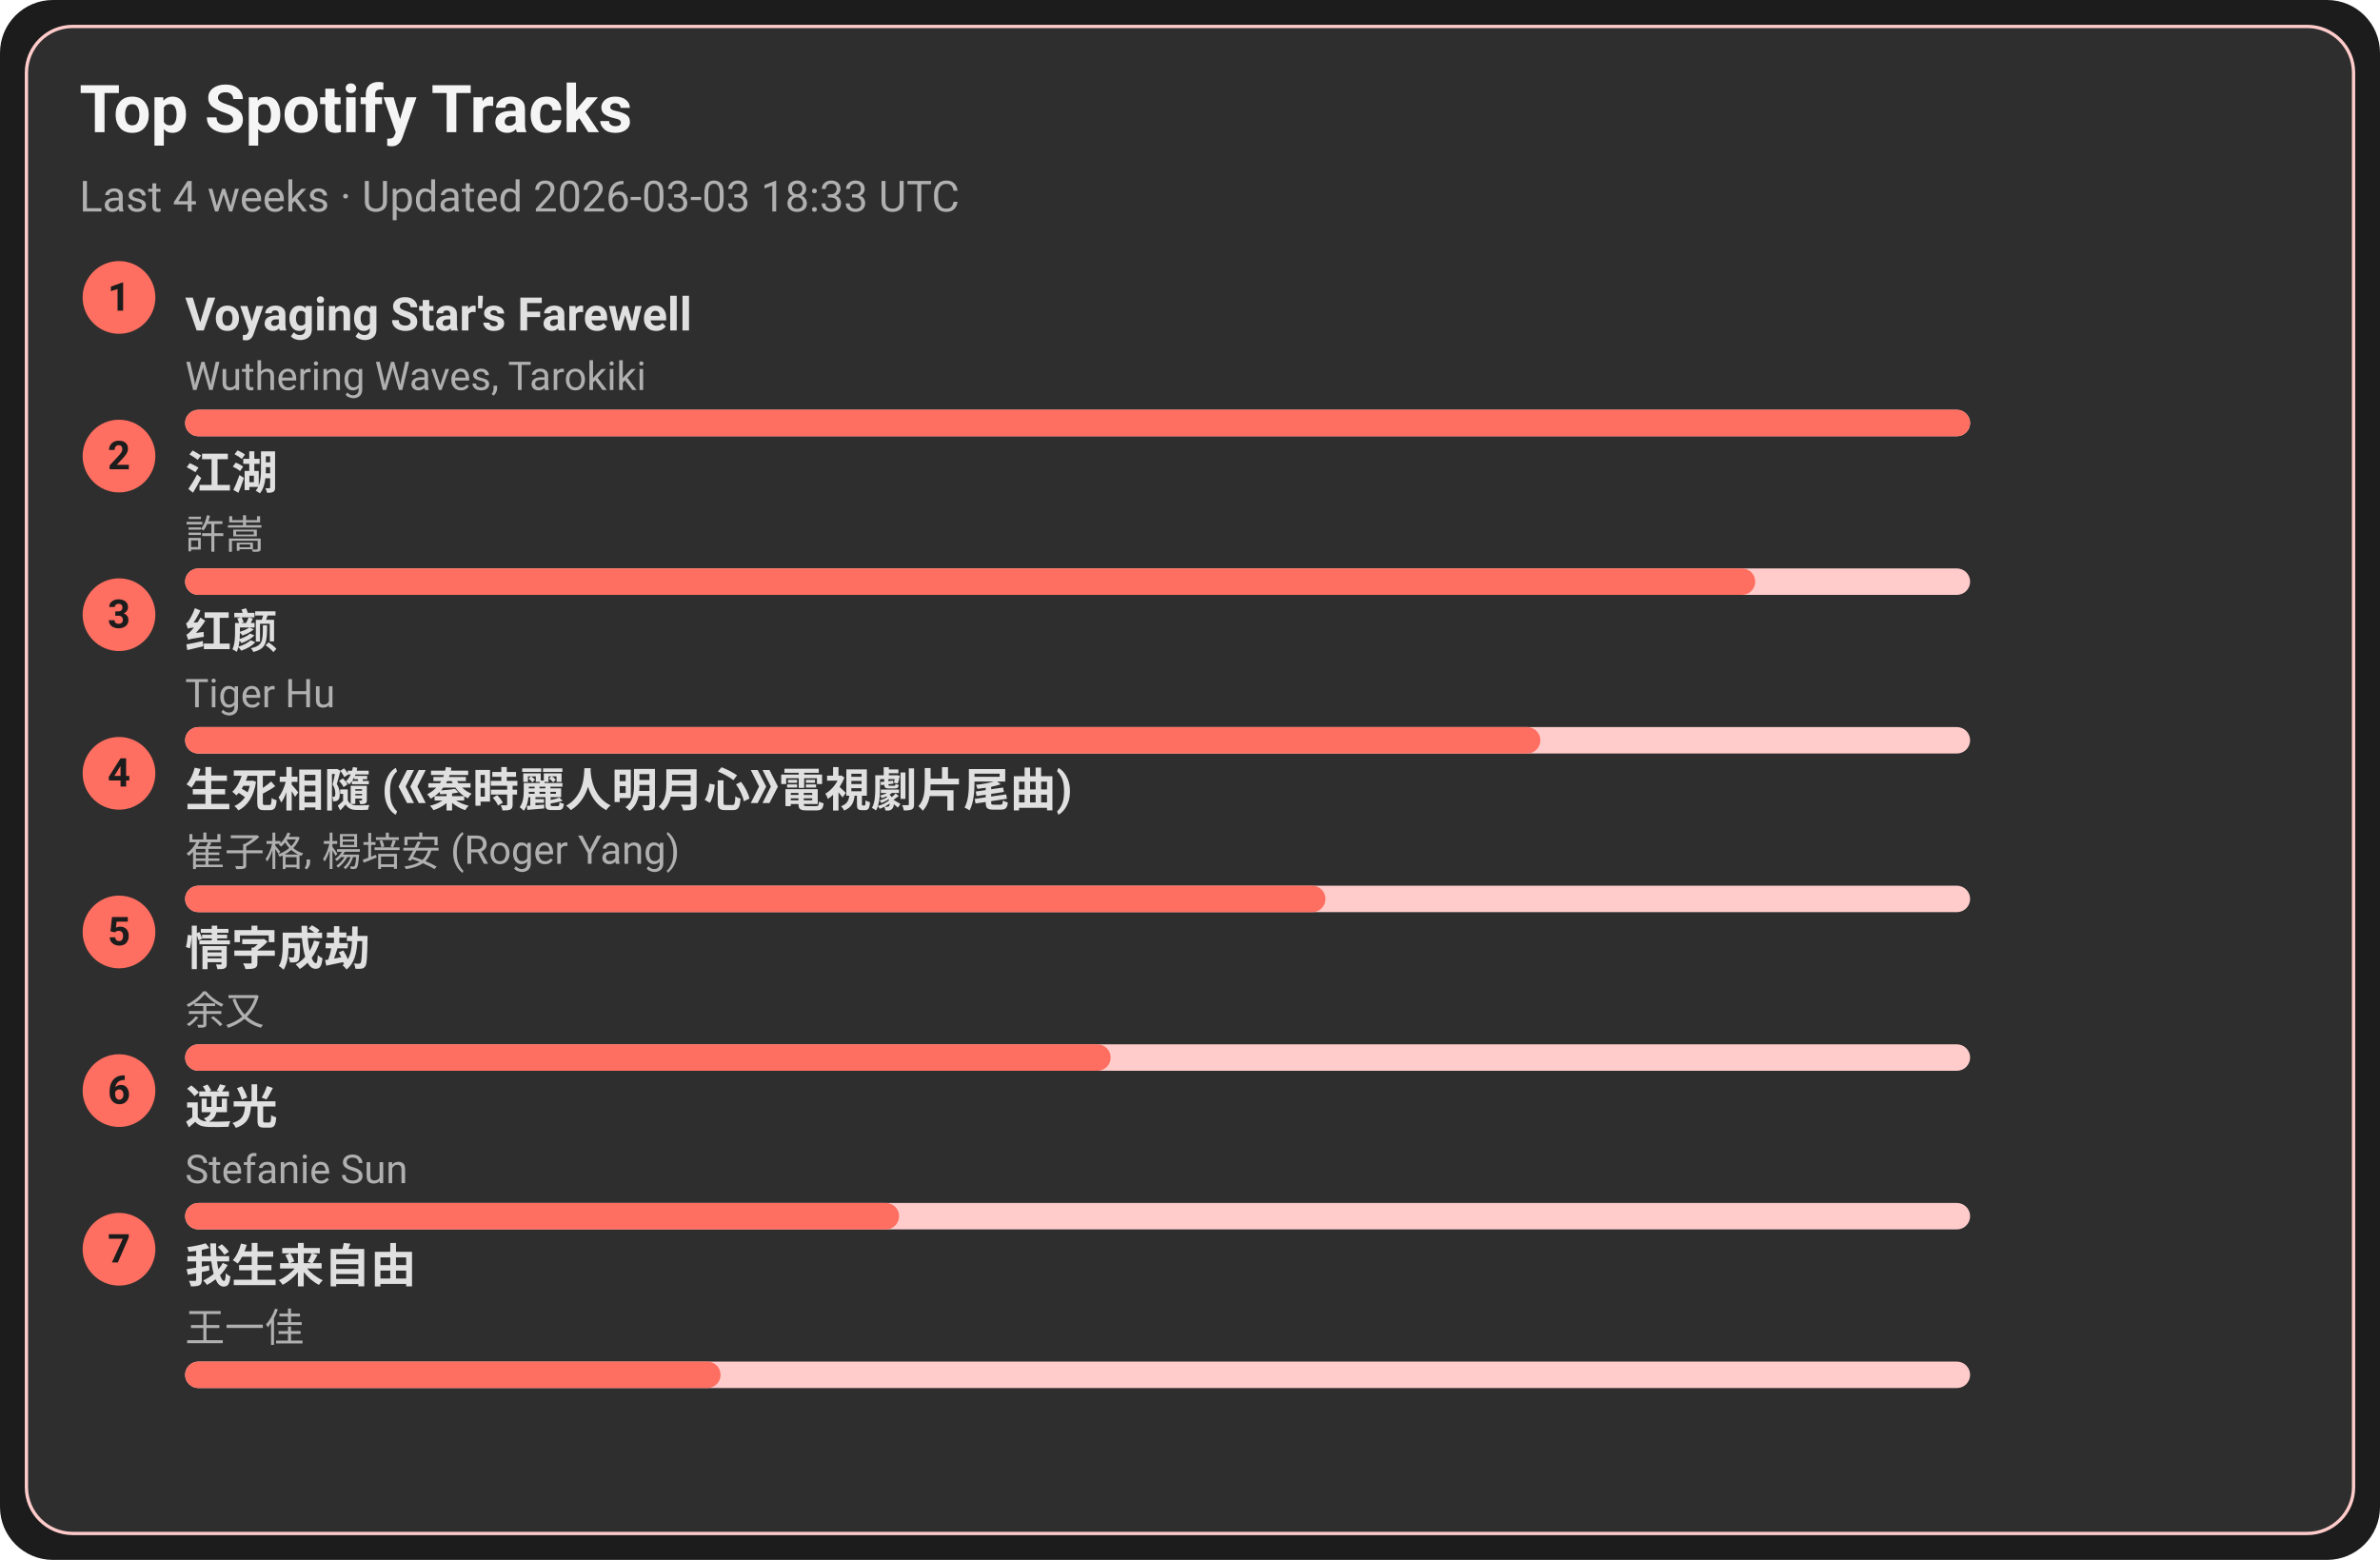
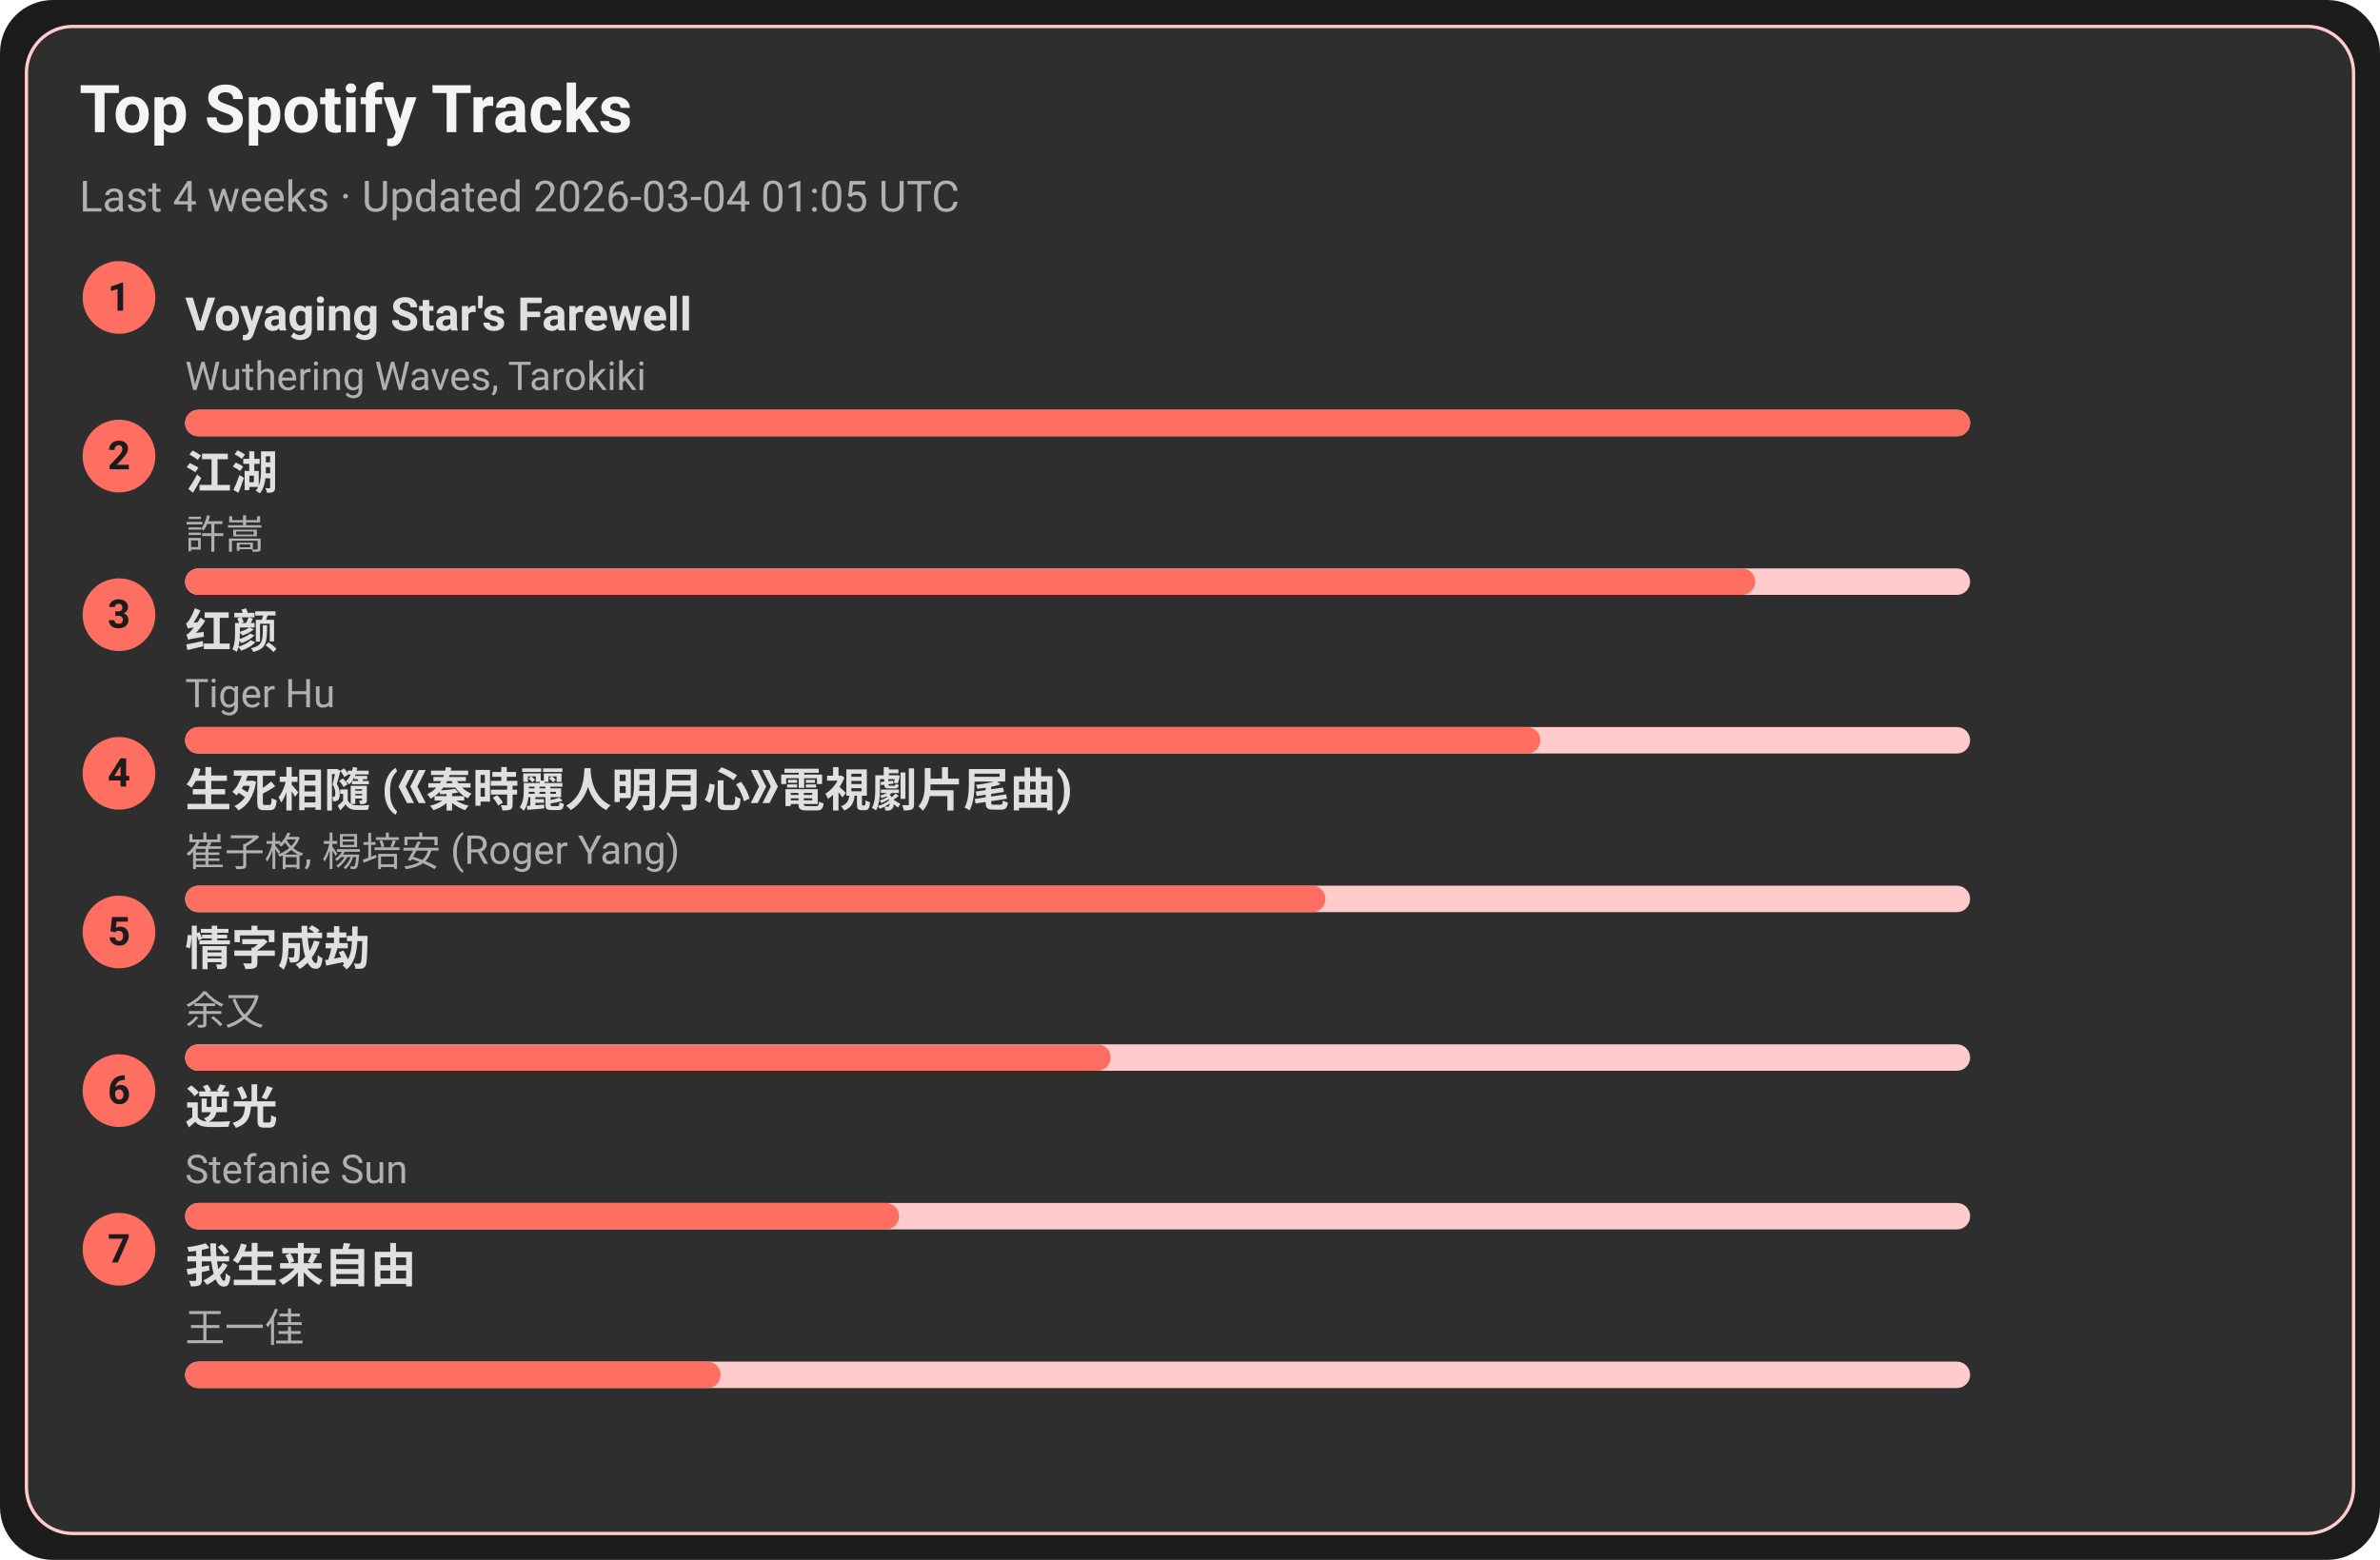
<svg xmlns="http://www.w3.org/2000/svg" width="720" height="472" viewBox="0 0 720 472">
  <style>text{font-family:-apple-system,BlinkMacSystemFont,Segoe UI,Roboto,Ubuntu,Helvetica Neue,Arial,Noto Sans,sans-serif}</style>
  <rect width="720" height="472" rx="16" fill="#1c1c1c" />
  <rect x="8" y="8" width="704" height="456" rx="14" fill="#2e2e2e" stroke="#ffcccb" />
  <text x="24" y="40" font-size="20" fill="#f5f5f5" font-weight="600">Top Spotify Tracks</text>
-   <text x="24" y="64" font-size="13" fill="#b0b0b0">Last 4 weeks · Updated 2026-03-03 18:33 UTC</text>
+   <text x="24" y="64" font-size="13" fill="#b0b0b0">Last 4 weeks · Updated 2026-03-04 01:05 UTC</text>
  <circle cx="36" cy="90" r="11" fill="#ff6f61" />
  <text x="36" y="94" text-anchor="middle" font-size="12" fill="#1c1c1c" font-weight="700">1</text>
  <a href="https://open.spotify.com/track/3uI2KolgU1Pt41ywffsggr" target="_blank" rel="noopener noreferrer">
    <text x="56" y="100" font-size="14" fill="#e0e0e0" font-weight="600">Voyaging Star's Farewell</text>
  </a>
  <text x="56" y="118" font-size="12" fill="#b0b0b0">Wuthering Waves, Tarokiki</text>
  <rect x="56" y="124" width="540" height="8" rx="4" fill="#ffcccb" />
  <rect x="56" y="124" width="540" height="8" rx="4" fill="#ff6f61" />
  <circle cx="36" cy="138" r="11" fill="#ff6f61" />
  <text x="36" y="142" text-anchor="middle" font-size="12" fill="#1c1c1c" font-weight="700">2</text>
  <a href="https://open.spotify.com/track/03PCdwqajii1xgp7WIozzC" target="_blank" rel="noopener noreferrer">
    <text x="56" y="148" font-size="14" fill="#e0e0e0" font-weight="600">江湖</text>
  </a>
  <text x="56" y="166" font-size="12" fill="#b0b0b0">許嵩</text>
  <rect x="56" y="172" width="540" height="8" rx="4" fill="#ffcccb" />
  <rect x="56" y="172" width="475" height="8" rx="4" fill="#ff6f61" />
  <circle cx="36" cy="186" r="11" fill="#ff6f61" />
  <text x="36" y="190" text-anchor="middle" font-size="12" fill="#1c1c1c" font-weight="700">3</text>
  <a href="https://open.spotify.com/track/6Q7OE4tvrUOIvIDY2EC5Im" target="_blank" rel="noopener noreferrer">
    <text x="56" y="196" font-size="14" fill="#e0e0e0" font-weight="600">红颜</text>
  </a>
  <text x="56" y="214" font-size="12" fill="#b0b0b0">Tiger Hu</text>
  <rect x="56" y="220" width="540" height="8" rx="4" fill="#ffcccb" />
  <rect x="56" y="220" width="410" height="8" rx="4" fill="#ff6f61" />
  <circle cx="36" cy="234" r="11" fill="#ff6f61" />
  <text x="36" y="238" text-anchor="middle" font-size="12" fill="#1c1c1c" font-weight="700">4</text>
  <a href="https://open.spotify.com/track/6qiDtcYiZOQ4HRuC8U55EM" target="_blank" rel="noopener noreferrer">
    <text x="56" y="244" font-size="14" fill="#e0e0e0" font-weight="600">生死相隨 (《秦時麗人明月心》電視劇片尾曲)</text>
  </a>
  <text x="56" y="262" font-size="12" fill="#b0b0b0">崔子格, 楊培安 (Roger Yang)</text>
  <rect x="56" y="268" width="540" height="8" rx="4" fill="#ffcccb" />
  <rect x="56" y="268" width="345" height="8" rx="4" fill="#ff6f61" />
  <circle cx="36" cy="282" r="11" fill="#ff6f61" />
  <text x="36" y="286" text-anchor="middle" font-size="12" fill="#1c1c1c" font-weight="700">5</text>
  <a href="https://open.spotify.com/track/6PLof7Z5mvbp9im83J4m3m" target="_blank" rel="noopener noreferrer">
    <text x="56" y="292" font-size="14" fill="#e0e0e0" font-weight="600">情字成劫</text>
  </a>
  <text x="56" y="310" font-size="12" fill="#b0b0b0">余又</text>
  <rect x="56" y="316" width="540" height="8" rx="4" fill="#ffcccb" />
  <rect x="56" y="316" width="280" height="8" rx="4" fill="#ff6f61" />
  <circle cx="36" cy="330" r="11" fill="#ff6f61" />
  <text x="36" y="334" text-anchor="middle" font-size="12" fill="#1c1c1c" font-weight="700">6</text>
  <a href="https://open.spotify.com/track/4x1hB3Yg01Aq6J6q0deS9M" target="_blank" rel="noopener noreferrer">
    <text x="56" y="340" font-size="14" fill="#e0e0e0" font-weight="600">逆光</text>
  </a>
  <text x="56" y="358" font-size="12" fill="#b0b0b0">Stefanie Sun</text>
  <rect x="56" y="364" width="540" height="8" rx="4" fill="#ffcccb" />
  <rect x="56" y="364" width="216" height="8" rx="4" fill="#ff6f61" />
  <circle cx="36" cy="378" r="11" fill="#ff6f61" />
  <text x="36" y="382" text-anchor="middle" font-size="12" fill="#1c1c1c" font-weight="700">7</text>
  <a href="https://open.spotify.com/track/0NXE97iU5uBlBrTk0CecSW" target="_blank" rel="noopener noreferrer">
    <text x="56" y="388" font-size="14" fill="#e0e0e0" font-weight="600">我生来自由</text>
  </a>
  <text x="56" y="406" font-size="12" fill="#b0b0b0">王一佳</text>
  <rect x="56" y="412" width="540" height="8" rx="4" fill="#ffcccb" />
  <rect x="56" y="412" width="162" height="8" rx="4" fill="#ff6f61" />
</svg>
